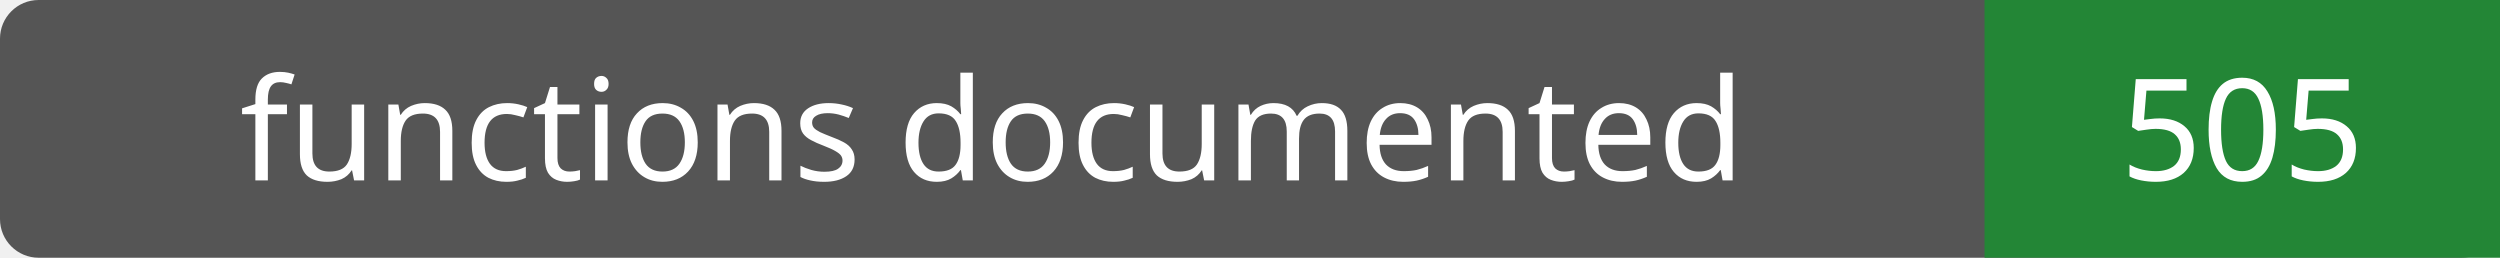
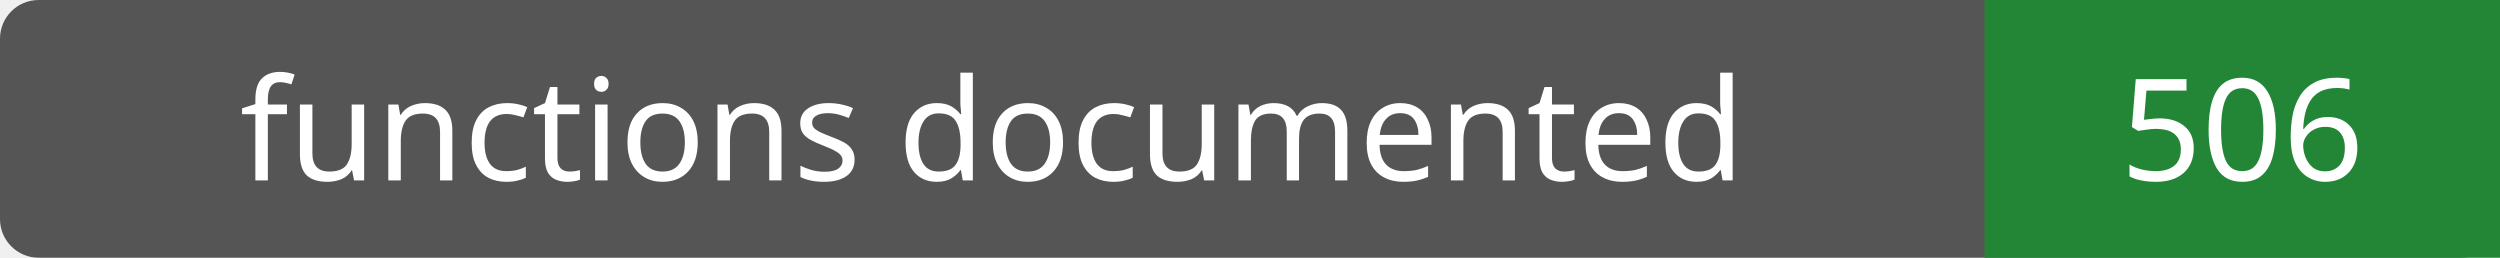
- <svg xmlns="http://www.w3.org/2000/svg" width="194" height="20" role="img" aria-label="functions documented: 505">
+ <svg xmlns="http://www.w3.org/2000/svg" width="194" height="20" role="img" aria-label="functions documented: 506">
  <rect width="194" height="20" rx="3" fill="#555" />
  <path fill="#238636" d="M154 0h40v20H154z" />
  <g fill="#fff" text-anchor="middle" font-family="Verdana,sans-serif" font-size="11">
    <text x="77.0" y="14">functions documented</text>
-     <text x="174.0" y="14">505</text>
+     <text x="174.0" y="14">506</text>
  </g>
</svg>
